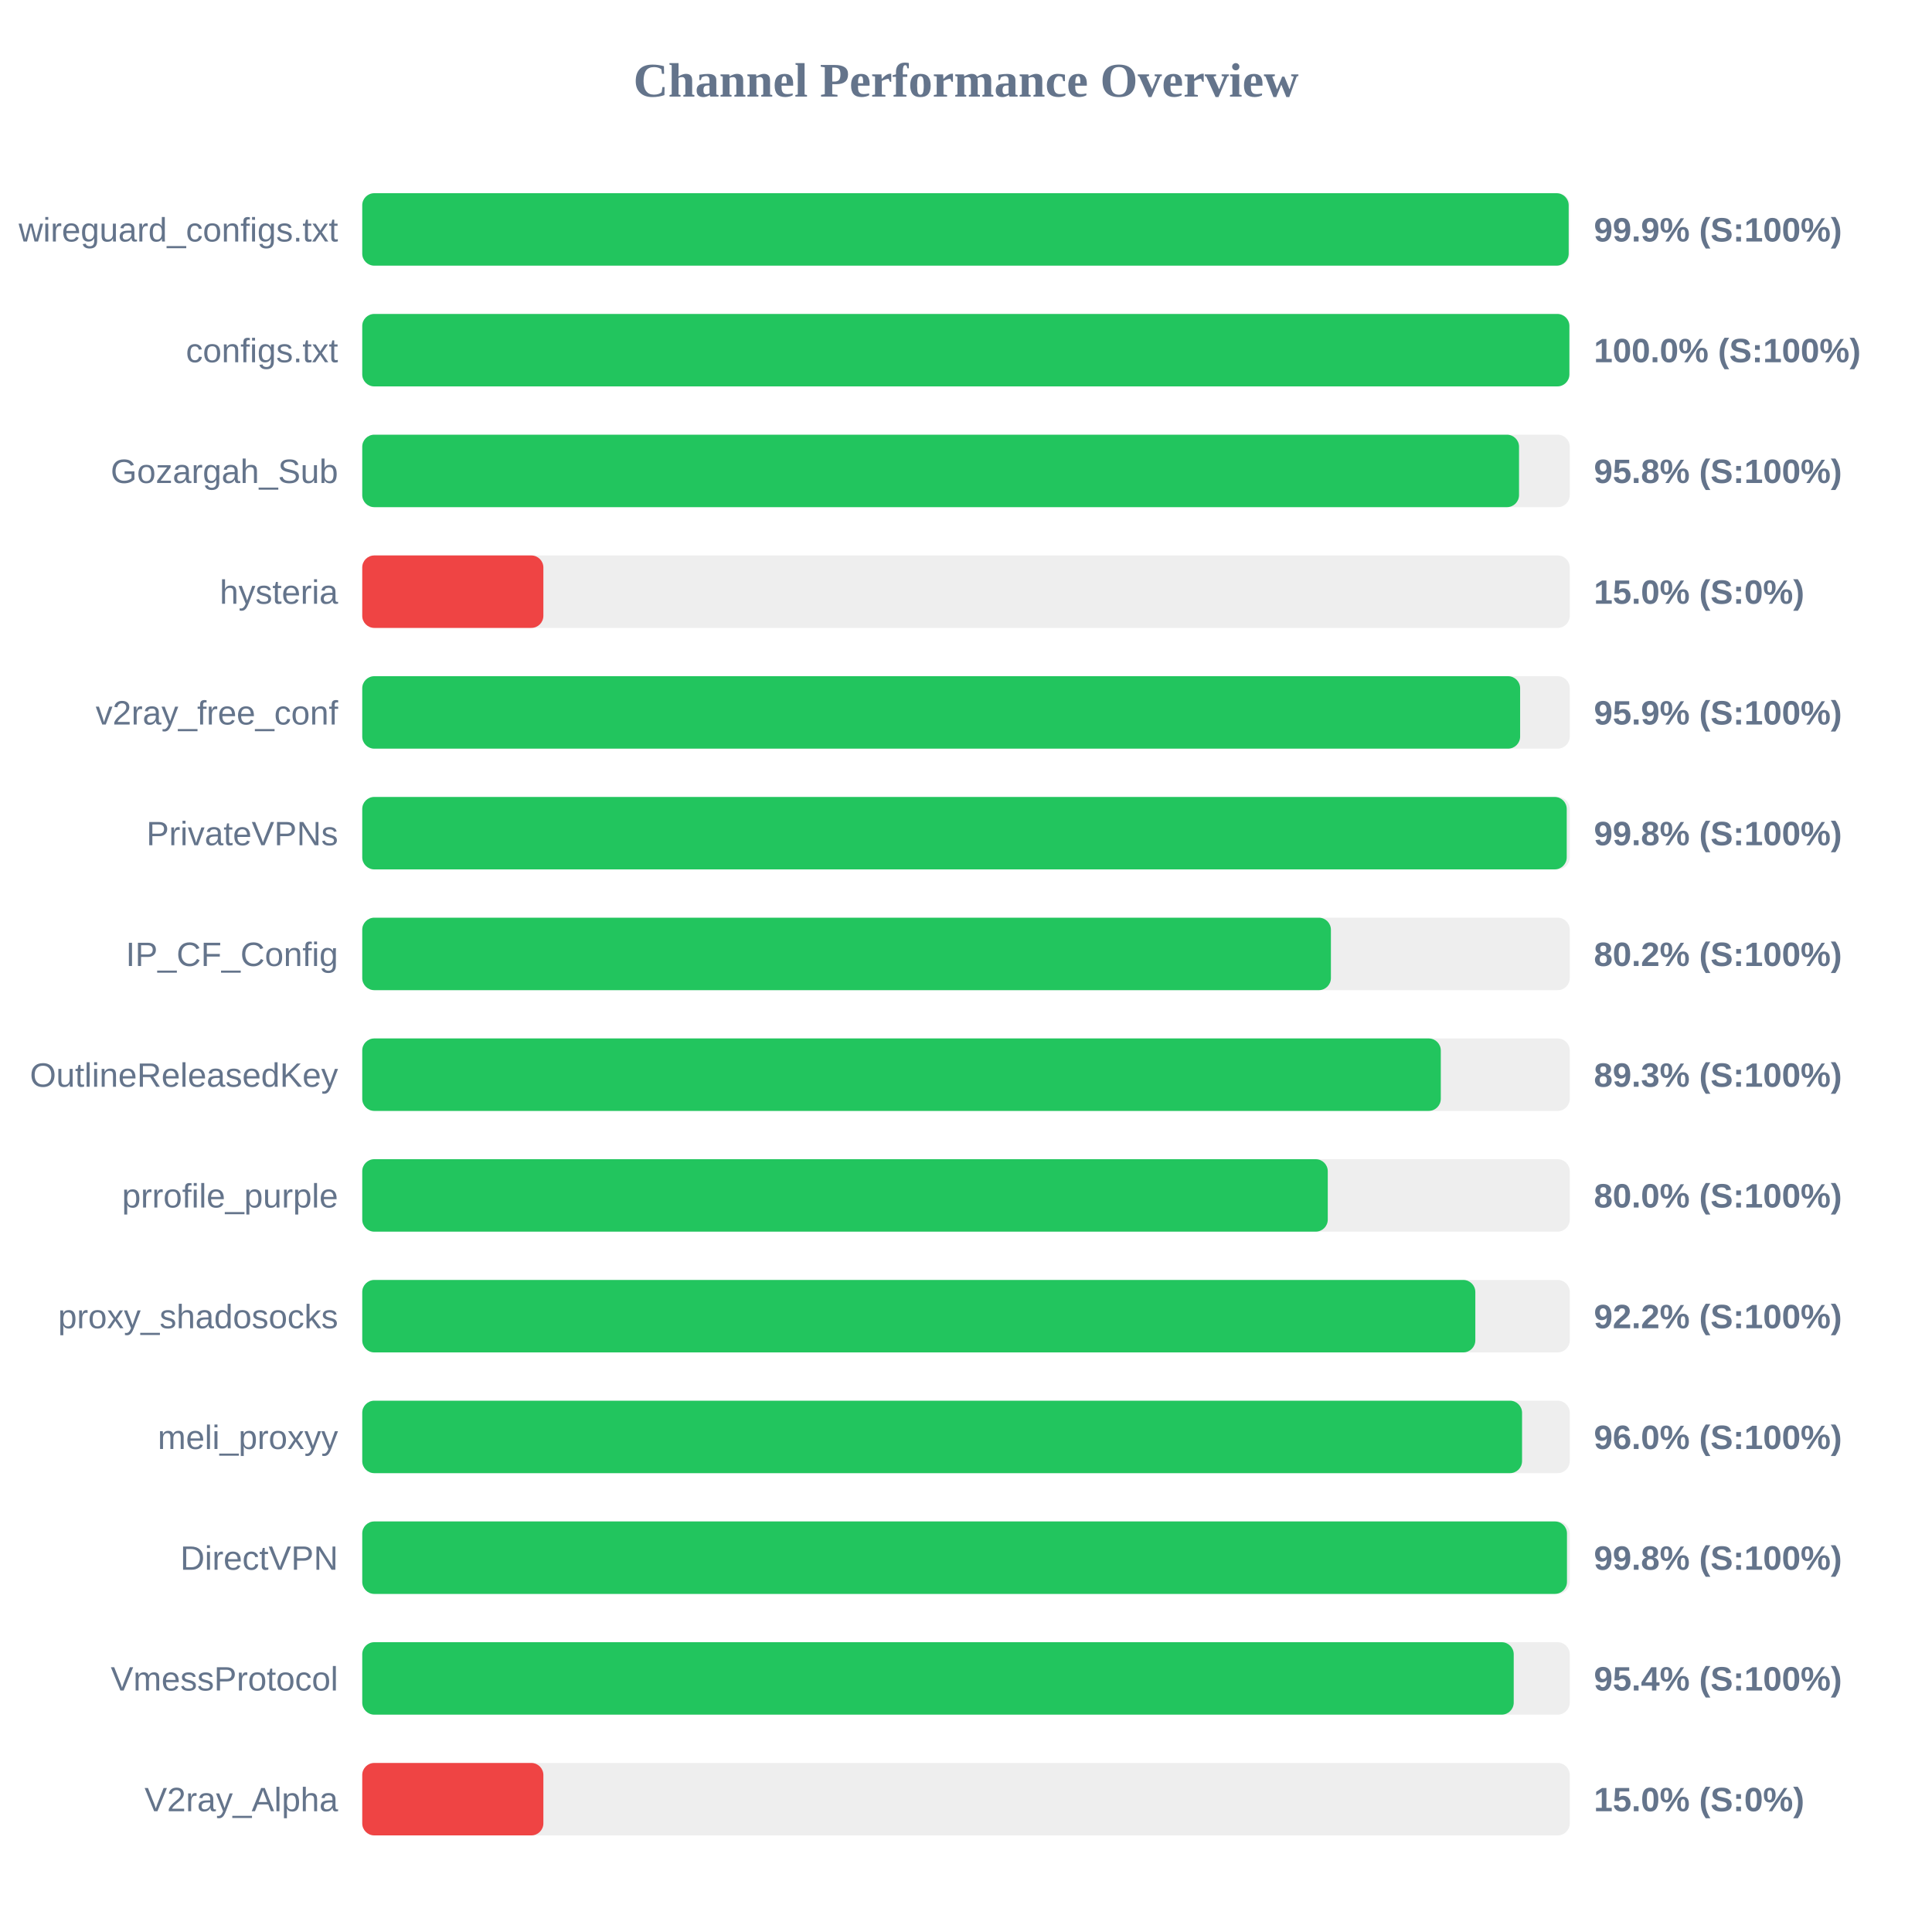
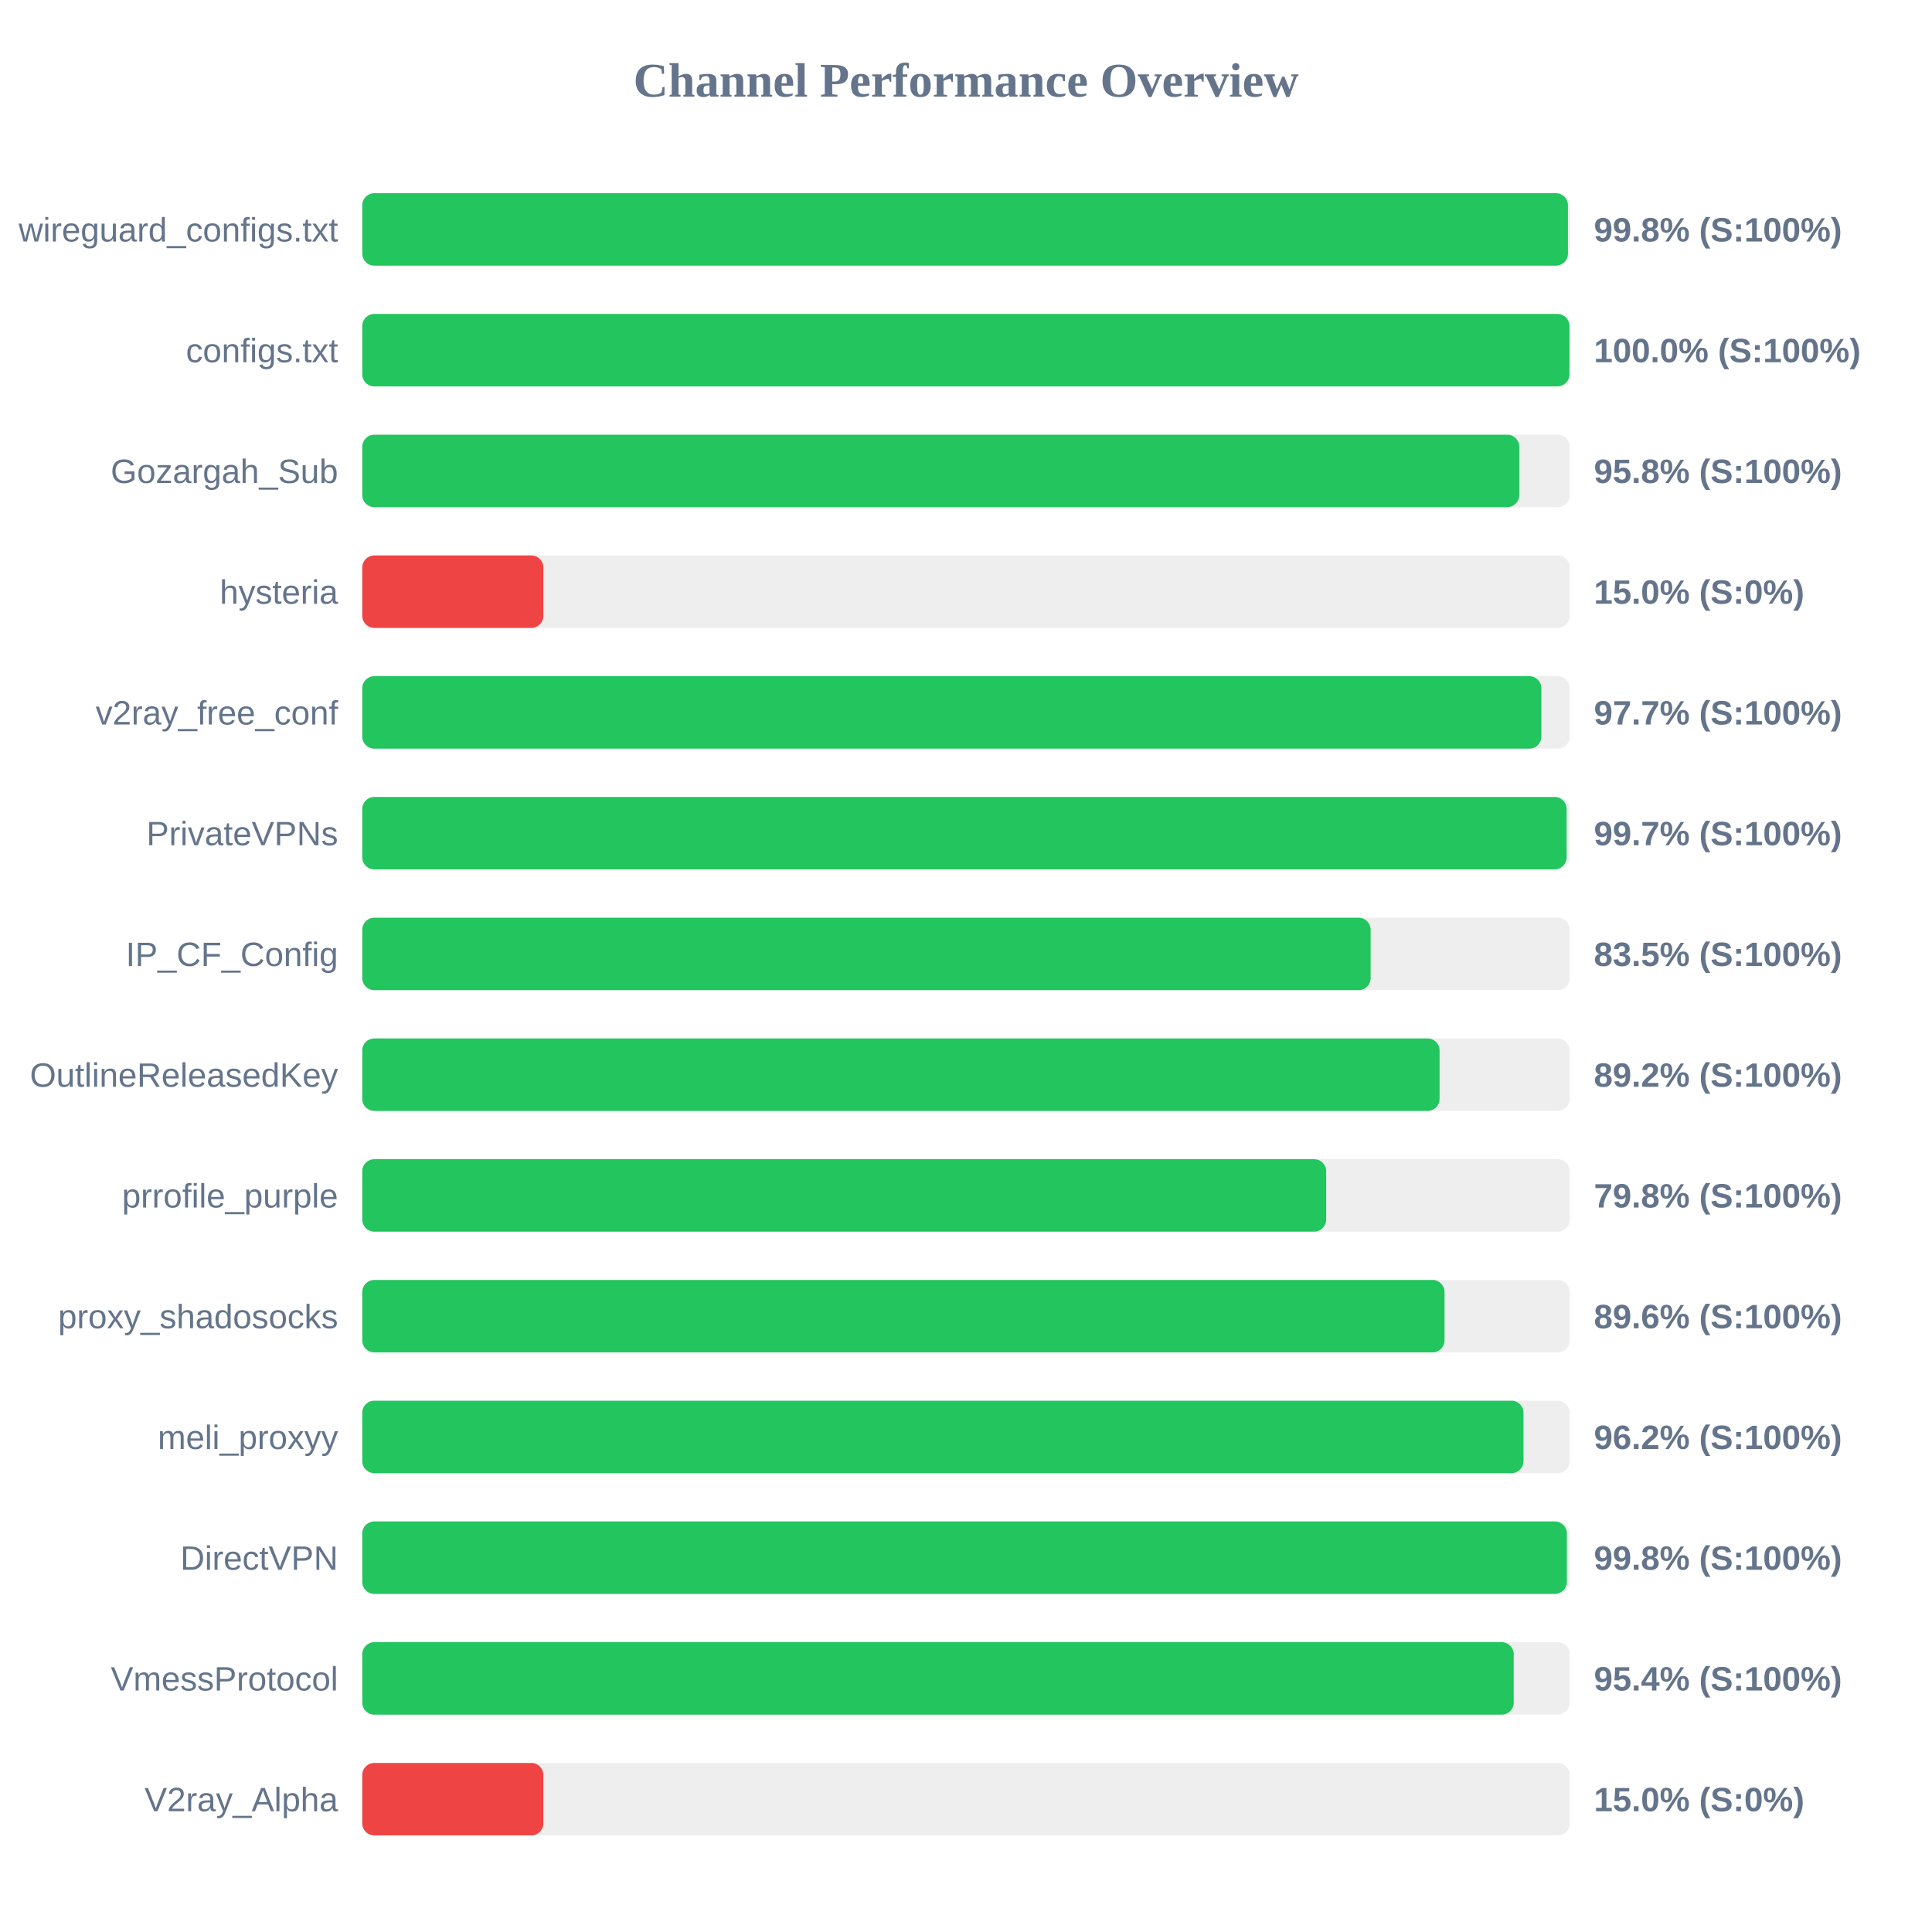
<svg xmlns="http://www.w3.org/2000/svg" width="800" height="800" version="1.1">
  <style>
        .row { font: 14px Arial; fill: #64748b; }
        .score { font: bold 14px Arial; fill: #64748b; }
    </style>
  <text x="400" y="40" text-anchor="middle" font-size="20px" font-weight="bold" fill="#64748b">Channel Performance Overview</text>
  <rect x="150" y="80" width="500" height="30" fill="#eee" rx="5" />
-   <rect x="150" y="80" width="499.55" height="30" fill="#22c55e" rx="5" />
+   <rect x="150" y="80" width="499.25" height="30" fill="#22c55e" rx="5" />
  <text x="140" y="100" text-anchor="end" class="row">wireguard_configs.txt</text>
-   <text x="660" y="100" text-anchor="start" class="score">99.9% (S:100%)</text>
+   <text x="660" y="100" text-anchor="start" class="score">99.8% (S:100%)</text>
  <rect x="150" y="130" width="500" height="30" fill="#eee" rx="5" />
-   <rect x="150" y="130" width="499.85" height="30" fill="#22c55e" rx="5" />
+   <rect x="150" y="130" width="499.9" height="30" fill="#22c55e" rx="5" />
  <text x="140" y="150" text-anchor="end" class="row">configs.txt</text>
  <text x="660" y="150" text-anchor="start" class="score">100.0% (S:100%)</text>
  <rect x="150" y="180" width="500" height="30" fill="#eee" rx="5" />
-   <rect x="150" y="180" width="479.0" height="30" fill="#22c55e" rx="5" />
+   <rect x="150" y="180" width="479.1" height="30" fill="#22c55e" rx="5" />
  <text x="140" y="200" text-anchor="end" class="row">Gozargah_Sub</text>
  <text x="660" y="200" text-anchor="start" class="score">95.8% (S:100%)</text>
  <rect x="150" y="230" width="500" height="30" fill="#eee" rx="5" />
  <rect x="150" y="230" width="75.0" height="30" fill="#ef4444" rx="5" />
  <text x="140" y="250" text-anchor="end" class="row">hysteria</text>
  <text x="660" y="250" text-anchor="start" class="score">15.0% (S:0%)</text>
  <rect x="150" y="280" width="500" height="30" fill="#eee" rx="5" />
-   <rect x="150" y="280" width="479.45" height="30" fill="#22c55e" rx="5" />
+   <rect x="150" y="280" width="488.25" height="30" fill="#22c55e" rx="5" />
  <text x="140" y="300" text-anchor="end" class="row">v2ray_free_conf</text>
-   <text x="660" y="300" text-anchor="start" class="score">95.9% (S:100%)</text>
+   <text x="660" y="300" text-anchor="start" class="score">97.7% (S:100%)</text>
  <rect x="150" y="330" width="500" height="30" fill="#eee" rx="5" />
-   <rect x="150" y="330" width="498.75" height="30" fill="#22c55e" rx="5" />
+   <rect x="150" y="330" width="498.7" height="30" fill="#22c55e" rx="5" />
  <text x="140" y="350" text-anchor="end" class="row">PrivateVPNs</text>
-   <text x="660" y="350" text-anchor="start" class="score">99.8% (S:100%)</text>
+   <text x="660" y="350" text-anchor="start" class="score">99.7% (S:100%)</text>
  <rect x="150" y="380" width="500" height="30" fill="#eee" rx="5" />
-   <rect x="150" y="380" width="401.1" height="30" fill="#22c55e" rx="5" />
+   <rect x="150" y="380" width="417.55" height="30" fill="#22c55e" rx="5" />
  <text x="140" y="400" text-anchor="end" class="row">IP_CF_Config</text>
-   <text x="660" y="400" text-anchor="start" class="score">80.2% (S:100%)</text>
+   <text x="660" y="400" text-anchor="start" class="score">83.5% (S:100%)</text>
  <rect x="150" y="430" width="500" height="30" fill="#eee" rx="5" />
-   <rect x="150" y="430" width="446.6" height="30" fill="#22c55e" rx="5" />
+   <rect x="150" y="430" width="446.1" height="30" fill="#22c55e" rx="5" />
  <text x="140" y="450" text-anchor="end" class="row">OutlineReleasedKey</text>
-   <text x="660" y="450" text-anchor="start" class="score">89.3% (S:100%)</text>
+   <text x="660" y="450" text-anchor="start" class="score">89.2% (S:100%)</text>
  <rect x="150" y="480" width="500" height="30" fill="#eee" rx="5" />
-   <rect x="150" y="480" width="399.8" height="30" fill="#22c55e" rx="5" />
+   <rect x="150" y="480" width="399.15" height="30" fill="#22c55e" rx="5" />
  <text x="140" y="500" text-anchor="end" class="row">prrofile_purple</text>
-   <text x="660" y="500" text-anchor="start" class="score">80.0% (S:100%)</text>
+   <text x="660" y="500" text-anchor="start" class="score">79.8% (S:100%)</text>
  <rect x="150" y="530" width="500" height="30" fill="#eee" rx="5" />
-   <rect x="150" y="530" width="460.9" height="30" fill="#22c55e" rx="5" />
+   <rect x="150" y="530" width="448.15" height="30" fill="#22c55e" rx="5" />
  <text x="140" y="550" text-anchor="end" class="row">proxy_shadosocks</text>
-   <text x="660" y="550" text-anchor="start" class="score">92.2% (S:100%)</text>
+   <text x="660" y="550" text-anchor="start" class="score">89.6% (S:100%)</text>
  <rect x="150" y="580" width="500" height="30" fill="#eee" rx="5" />
-   <rect x="150" y="580" width="480.25" height="30" fill="#22c55e" rx="5" />
+   <rect x="150" y="580" width="480.85" height="30" fill="#22c55e" rx="5" />
  <text x="140" y="600" text-anchor="end" class="row">meli_proxyy</text>
-   <text x="660" y="600" text-anchor="start" class="score">96.0% (S:100%)</text>
+   <text x="660" y="600" text-anchor="start" class="score">96.2% (S:100%)</text>
  <rect x="150" y="630" width="500" height="30" fill="#eee" rx="5" />
-   <rect x="150" y="630" width="498.85" height="30" fill="#22c55e" rx="5" />
+   <rect x="150" y="630" width="498.8" height="30" fill="#22c55e" rx="5" />
  <text x="140" y="650" text-anchor="end" class="row">DirectVPN</text>
  <text x="660" y="650" text-anchor="start" class="score">99.8% (S:100%)</text>
  <rect x="150" y="680" width="500" height="30" fill="#eee" rx="5" />
  <rect x="150" y="680" width="476.8" height="30" fill="#22c55e" rx="5" />
  <text x="140" y="700" text-anchor="end" class="row">VmessProtocol</text>
  <text x="660" y="700" text-anchor="start" class="score">95.4% (S:100%)</text>
  <rect x="150" y="730" width="500" height="30" fill="#eee" rx="5" />
  <rect x="150" y="730" width="75.0" height="30" fill="#ef4444" rx="5" />
  <text x="140" y="750" text-anchor="end" class="row">V2ray_Alpha</text>
  <text x="660" y="750" text-anchor="start" class="score">15.0% (S:0%)</text>
</svg>
